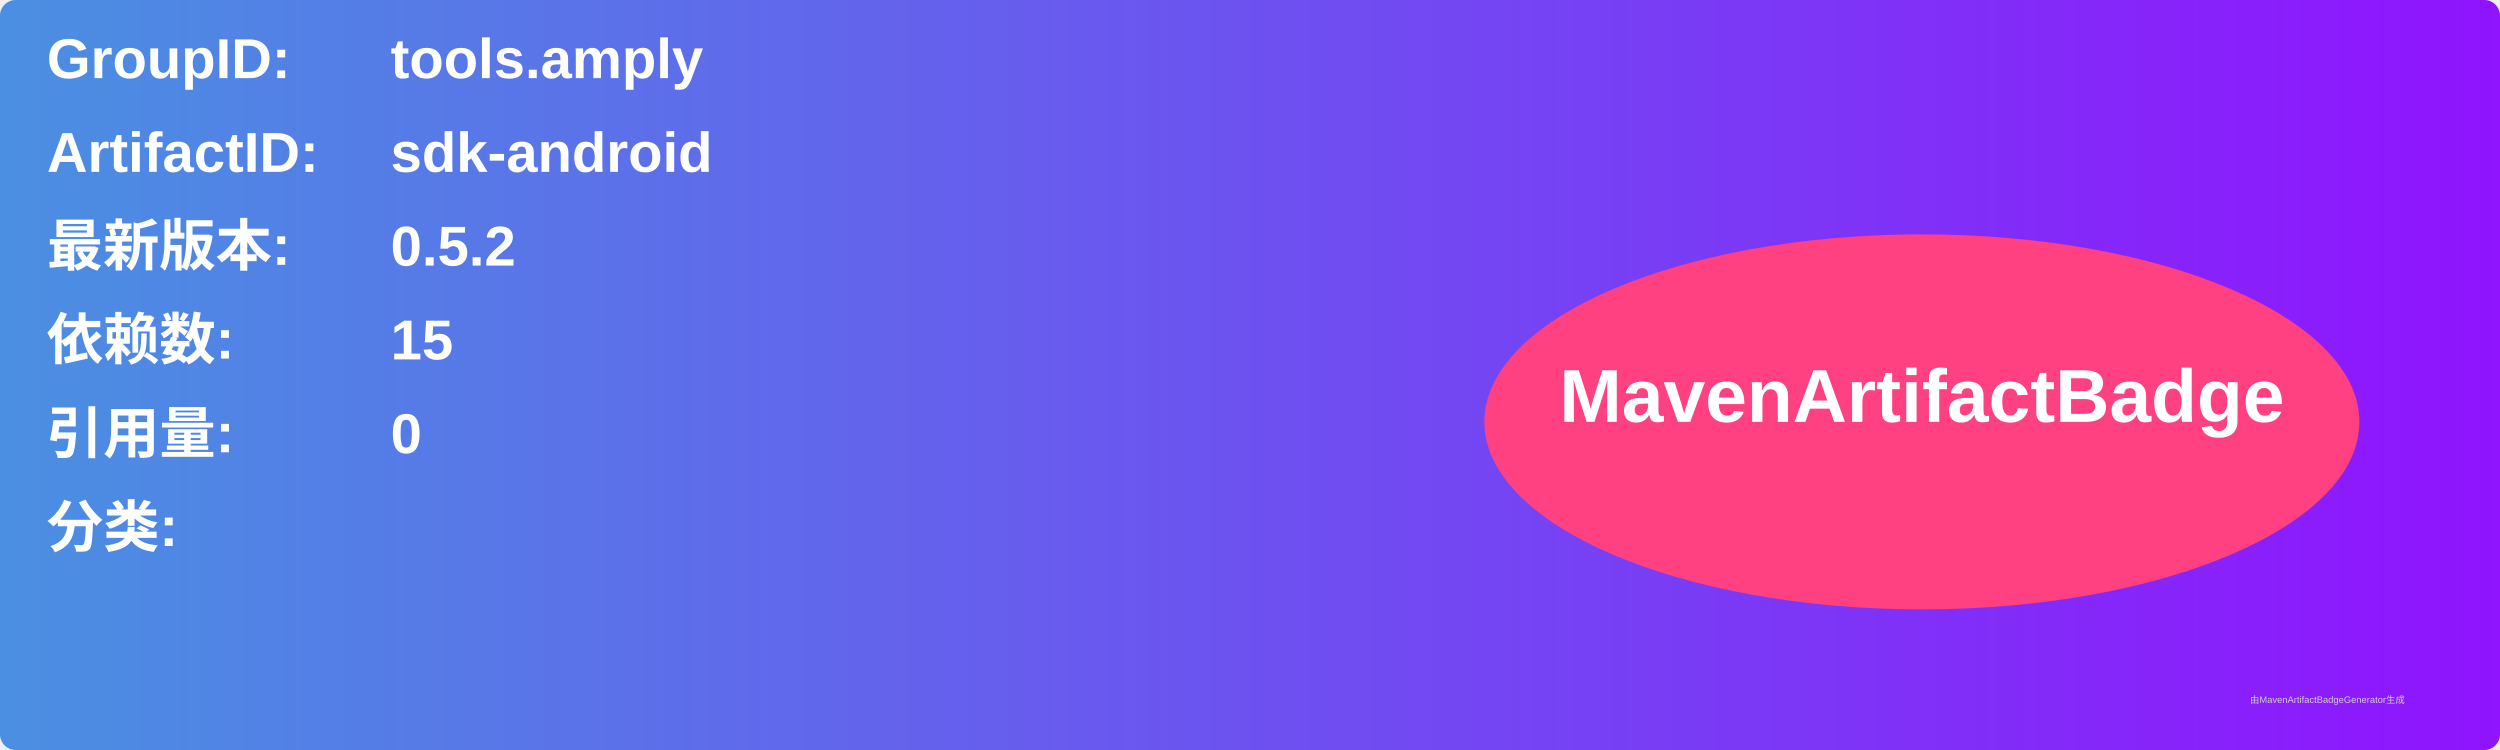
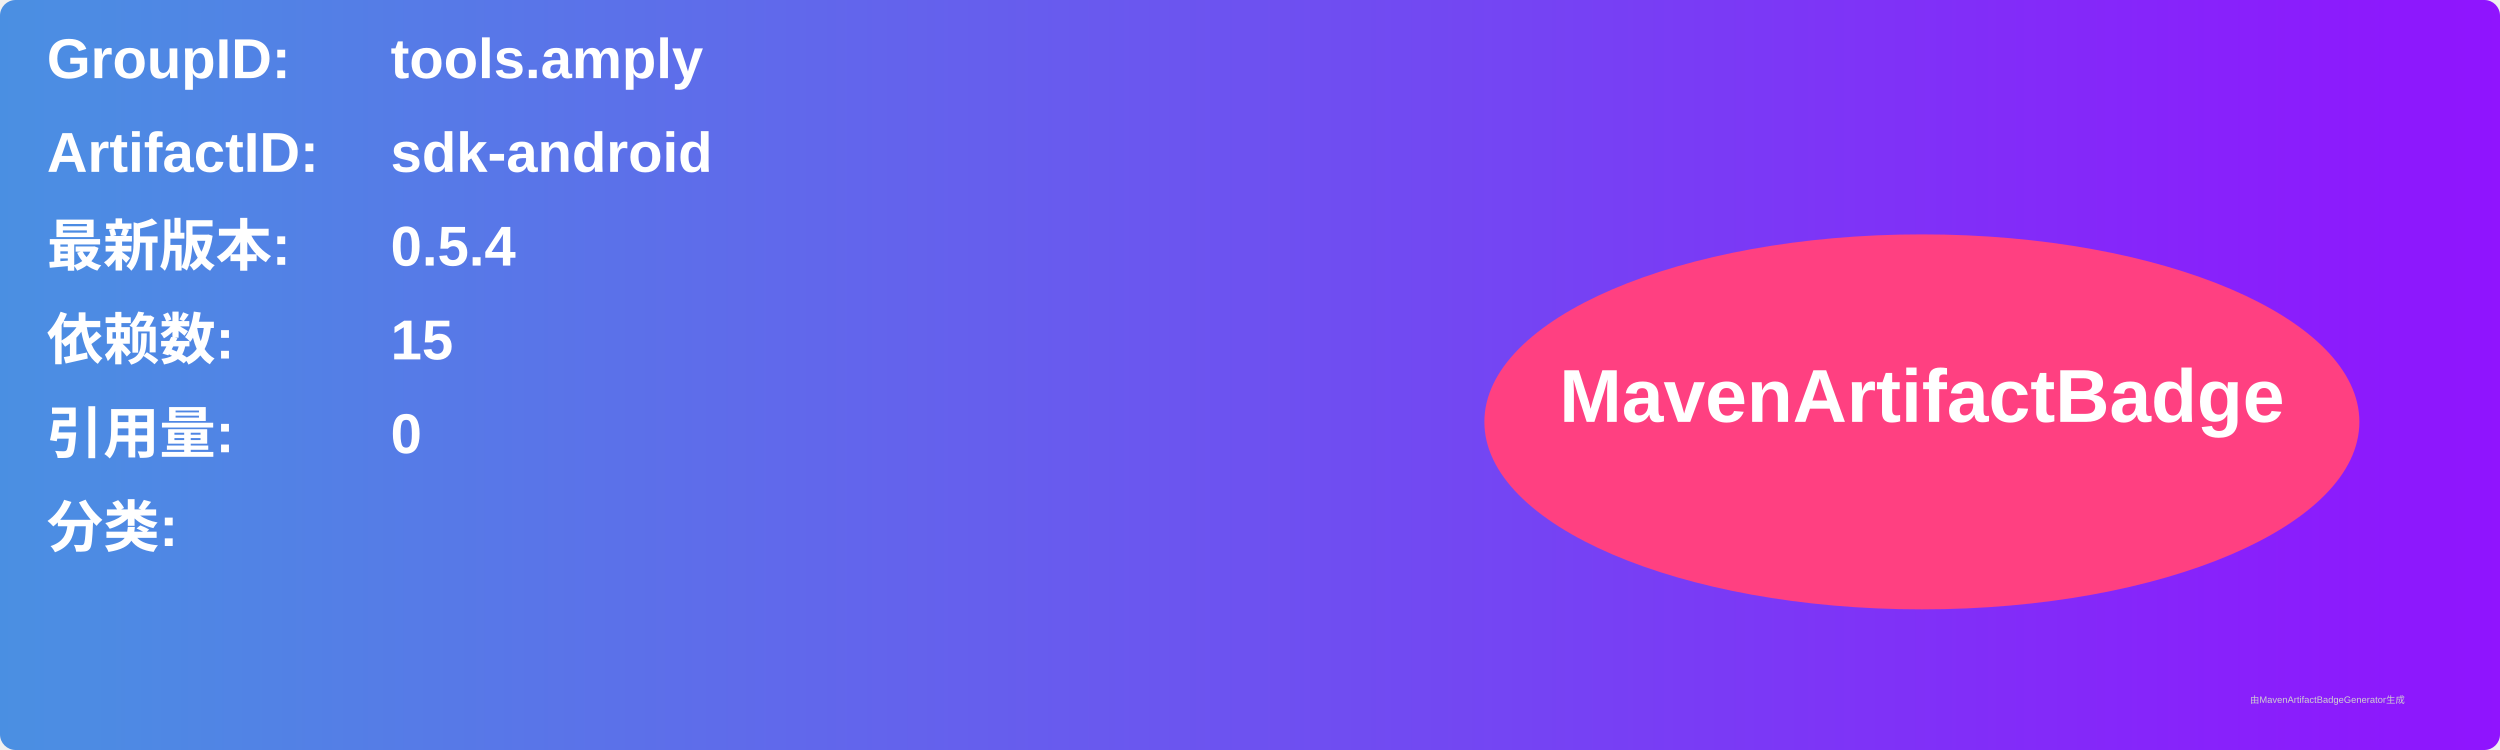
<svg xmlns="http://www.w3.org/2000/svg" width="800" height="240" viewBox="0 0 800 240">
  <linearGradient id="grad" x1="0%" y1="0%" x2="100%" y2="0%">
    <stop offset="0%" stop-color="#4a90e2" />
    <stop offset="100%" stop-color="#9013fe" />
  </linearGradient>
  <rect width="100%" height="100%" rx="5" ry="5" fill="url(#grad)" />
  <g transform="translate(15, 15)">
    <text x="0" y="10" font-family="Arial" font-size="18" fill="white" font-weight="bold" width="260">GroupID:</text>
    <text x="110" y="10" font-family="Arial" font-size="18" fill="white" font-weight="bold" width="460">tools.amply</text>
    <text x="0" y="40" font-family="Arial" font-size="18" fill="white" font-weight="bold" width="260">ArtifactID:</text>
    <text x="110" y="40" font-family="Arial" font-size="18" fill="white" font-weight="bold" width="460">sdk-android</text>
    <text x="0" y="70" font-family="Arial" font-size="18" fill="white" font-weight="bold">最新版本:</text>
    <text x="110" y="70" font-family="Arial" font-size="18" fill="white" font-weight="bold">
-       <tspan font-weight="bold">0.5.2</tspan>
+       <tspan font-weight="bold">0.5.4</tspan>
    </text>
    <text x="0" y="100" font-family="Arial" font-size="18" fill="white" font-weight="bold">依赖数: </text>
    <text x="110" y="100" font-family="Arial" font-size="18" fill="white">
      <tspan font-weight="bold">15</tspan>
    </text>
    <text x="0" y="130" font-family="Arial" font-size="18" fill="white" font-weight="bold">引用量: </text>
    <text x="110" y="130" font-family="Arial" font-size="18" fill="white">
      <tspan font-weight="bold">0</tspan>
    </text>
    <text x="0" y="160" font-family="Arial" font-size="18" fill="white" font-weight="bold">分类:</text>
    <text x="10" y="190" font-family="Arial" font-size="10" fill="white">
      <tspan font-weight="bold" />
    </text>
    <ellipse cx="600" cy="120" rx="140" ry="60" fill="#ff4081" />
    <text x="600" y="120" text-anchor="middle" font-family="Arial" font-size="24" fill="white" font-weight="bold">MavenArtifactBadge</text>
  </g>
  <text x="720" y="225" font-family="Arial" font-size="3" fill="#d0d0d0">由MavenArtifactBadgeGenerator生成</text>
</svg>
